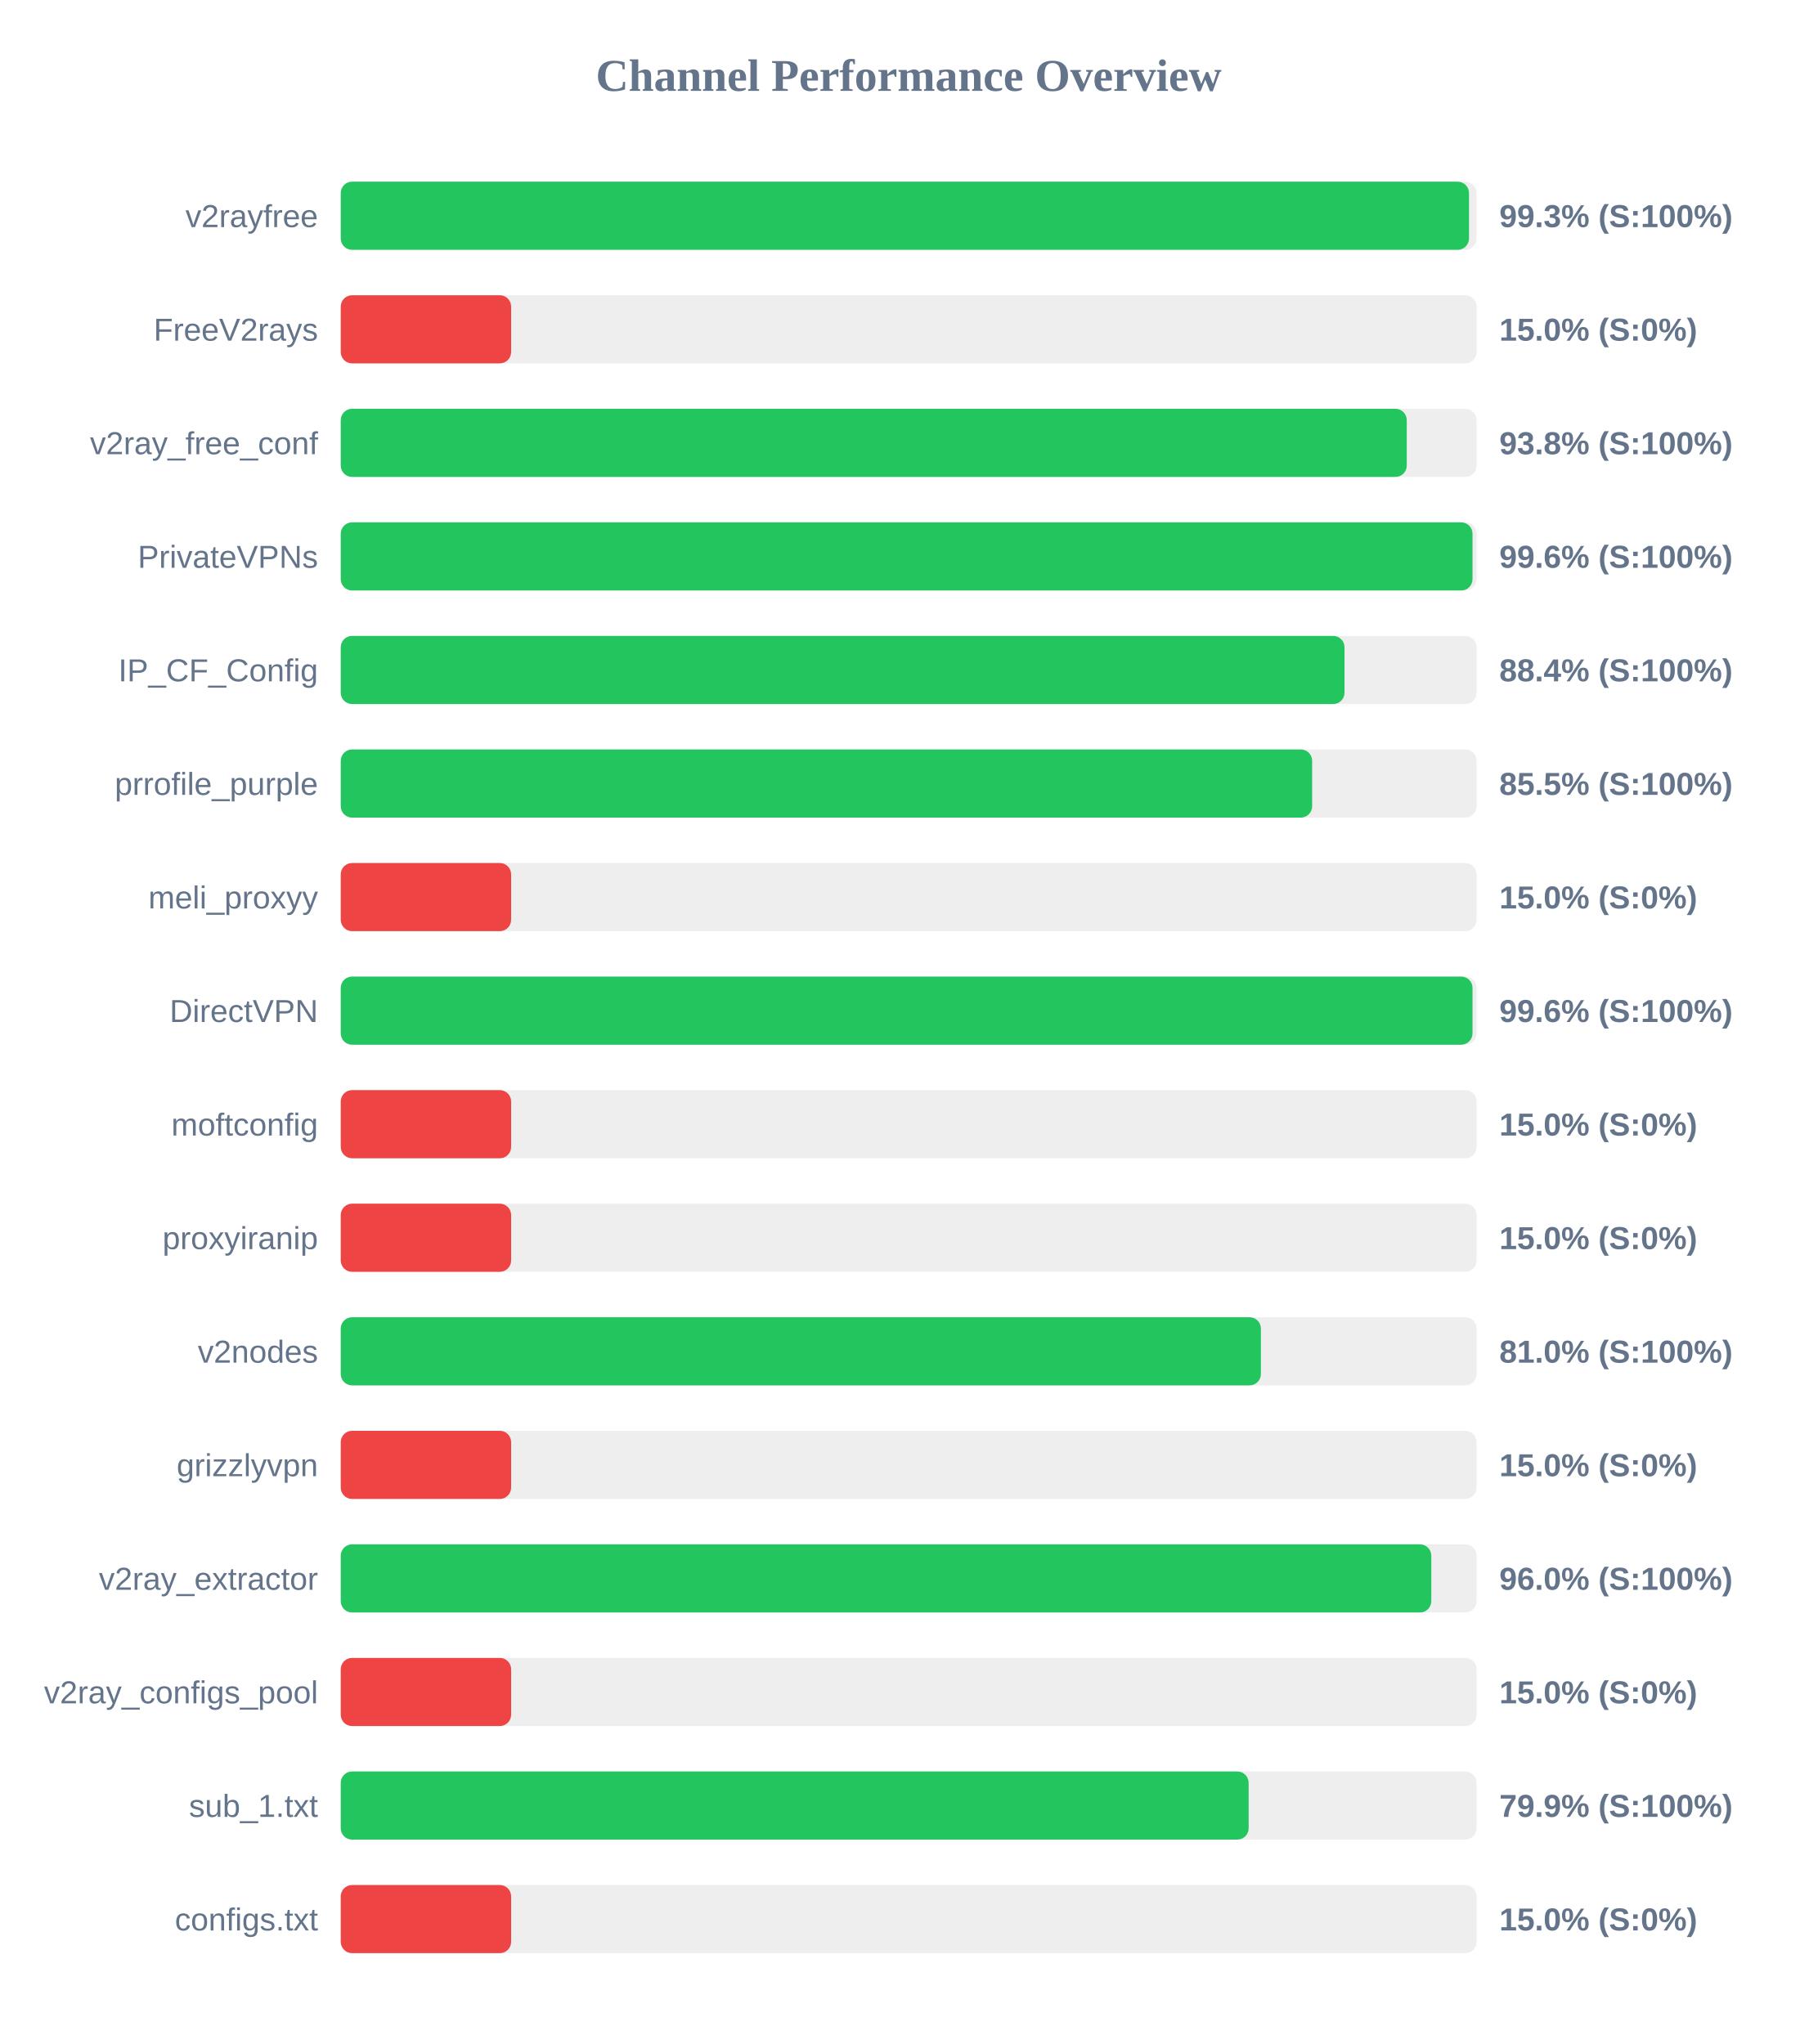
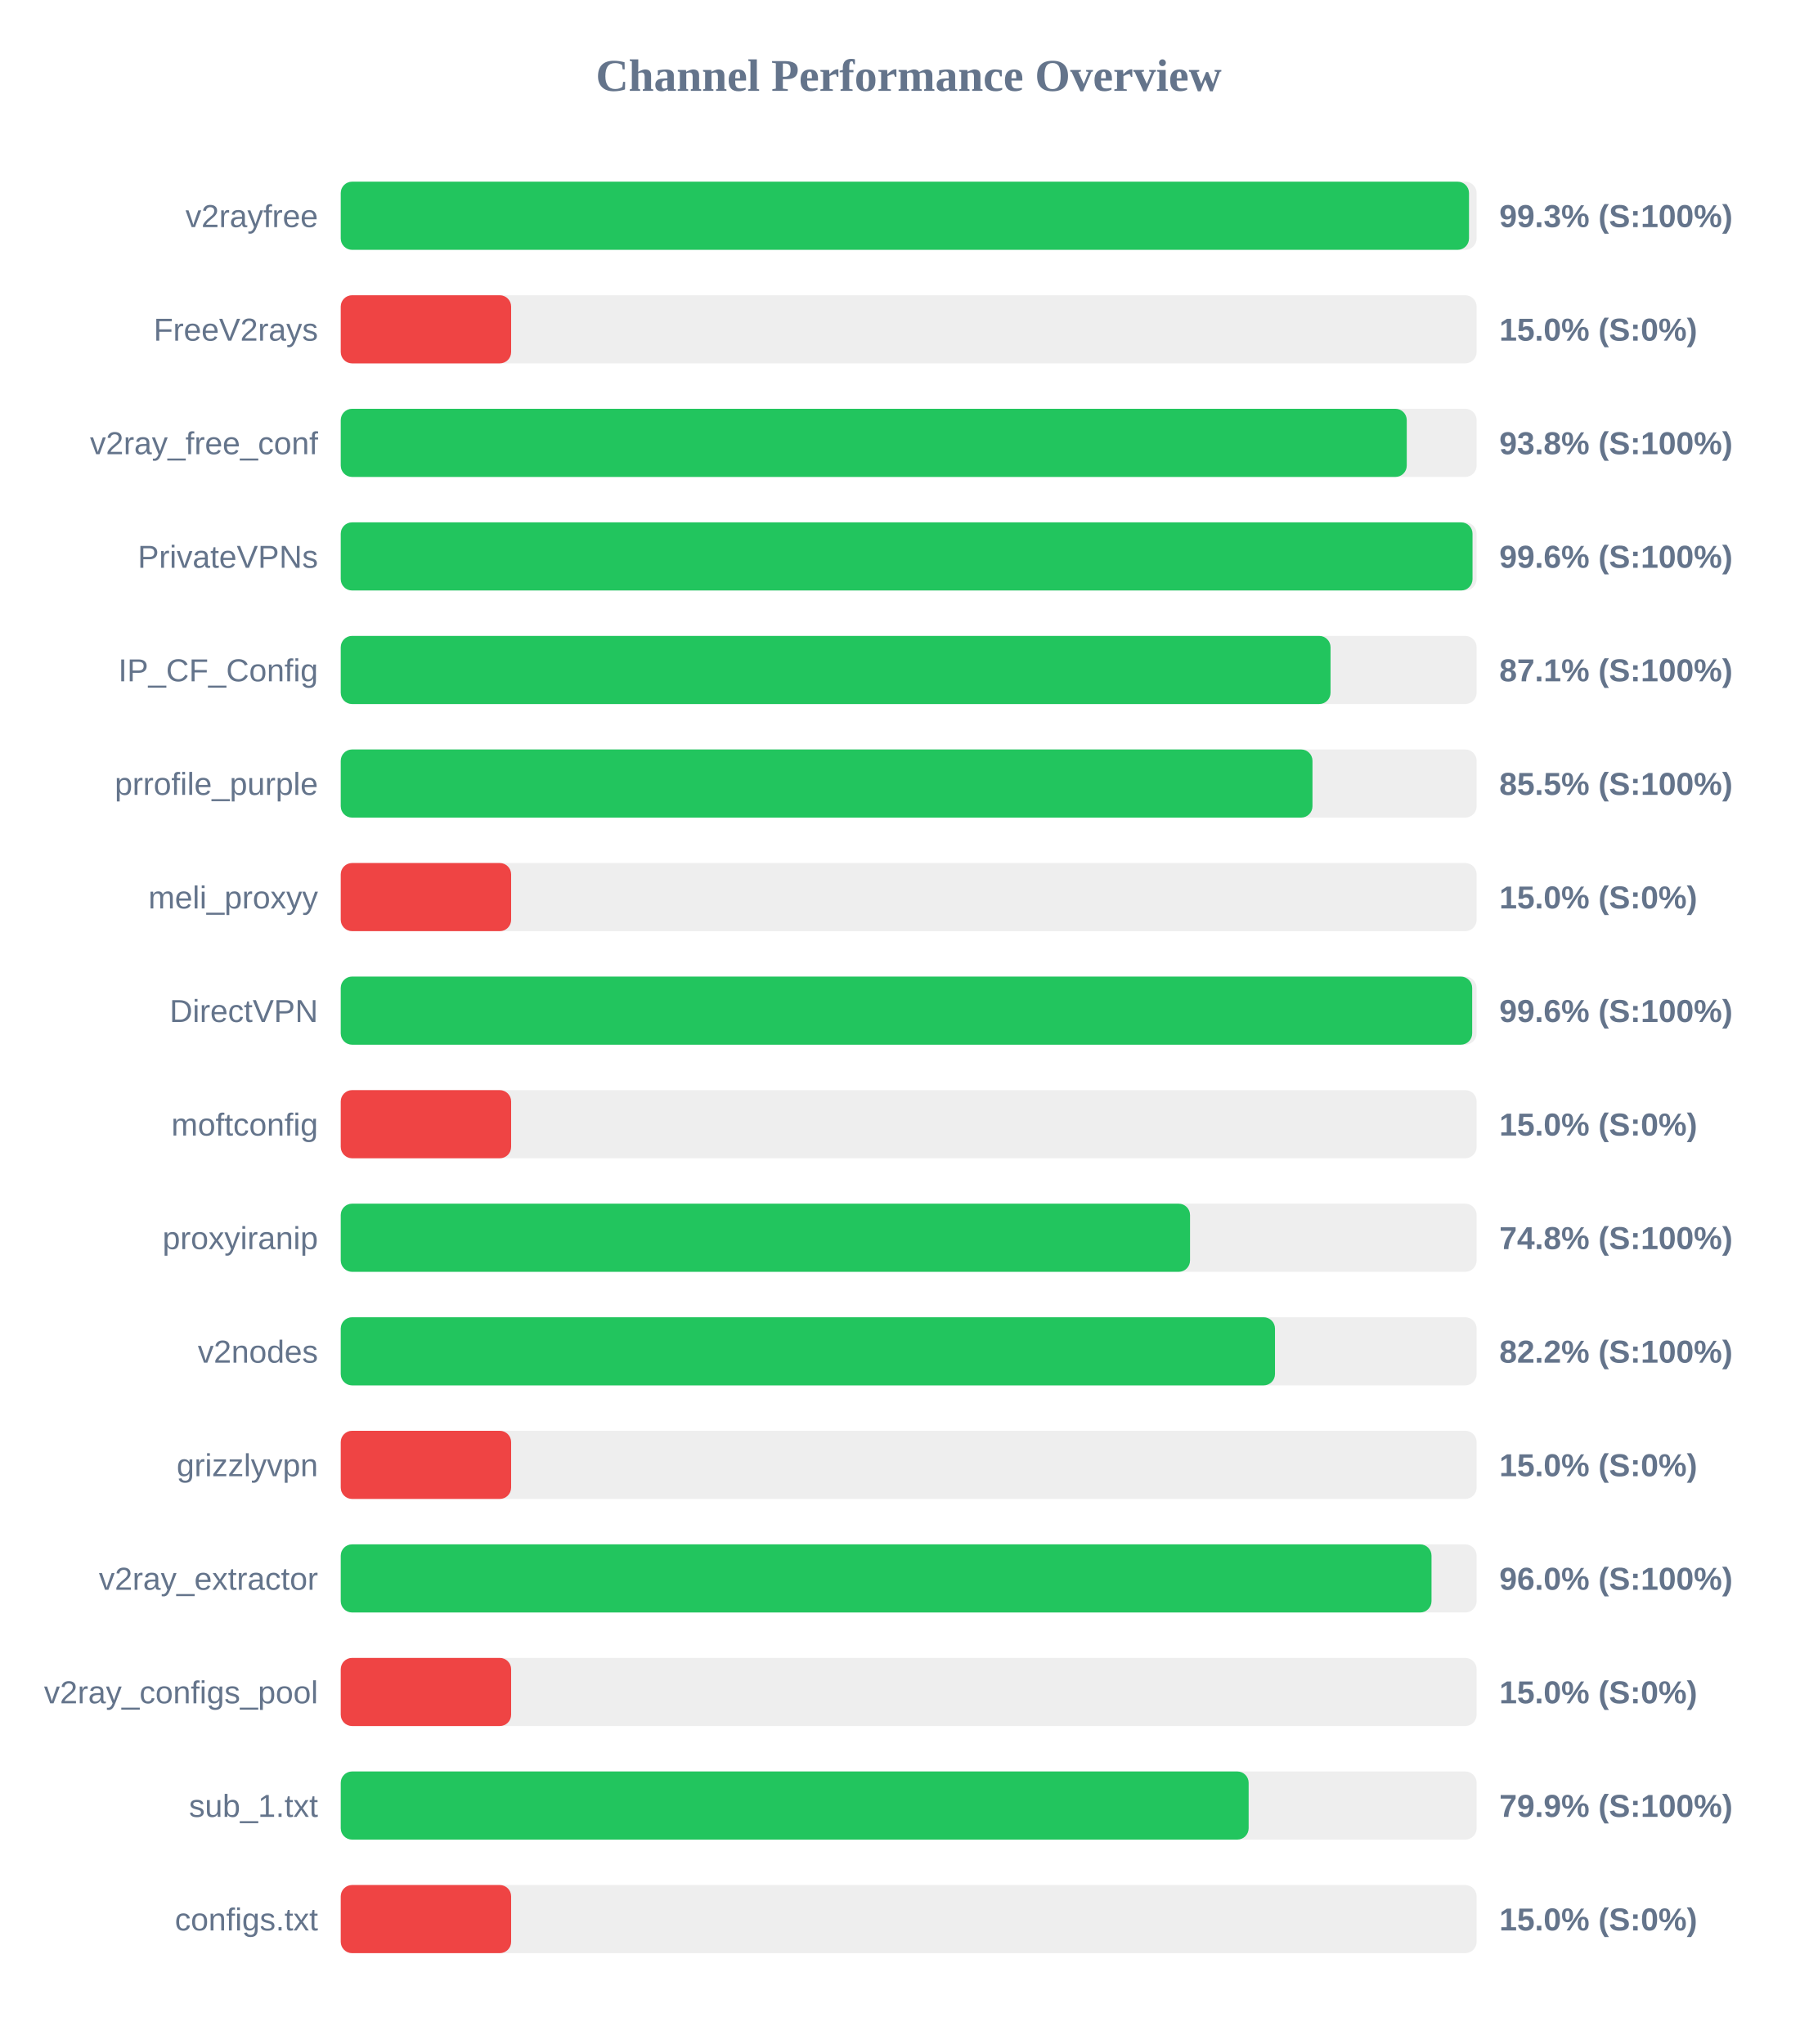
<svg xmlns="http://www.w3.org/2000/svg" width="800" height="900" version="1.1">
  <style>
        .row { font: 14px Arial; fill: #64748b; }
        .score { font: bold 14px Arial; fill: #64748b; }
    </style>
  <text x="400" y="40" text-anchor="middle" font-size="20px" font-weight="bold" fill="#64748b">Channel Performance Overview</text>
  <rect x="150" y="80" width="500" height="30" fill="#eee" rx="5" />
  <rect x="150" y="80" width="496.65" height="30" fill="#22c55e" rx="5" />
  <text x="140" y="100" text-anchor="end" class="row">v2rayfree</text>
  <text x="660" y="100" text-anchor="start" class="score">99.3% (S:100%)</text>
  <rect x="150" y="130" width="500" height="30" fill="#eee" rx="5" />
  <rect x="150" y="130" width="75.0" height="30" fill="#ef4444" rx="5" />
  <text x="140" y="150" text-anchor="end" class="row">FreeV2rays</text>
  <text x="660" y="150" text-anchor="start" class="score">15.0% (S:0%)</text>
  <rect x="150" y="180" width="500" height="30" fill="#eee" rx="5" />
  <rect x="150" y="180" width="469.25" height="30" fill="#22c55e" rx="5" />
  <text x="140" y="200" text-anchor="end" class="row">v2ray_free_conf</text>
  <text x="660" y="200" text-anchor="start" class="score">93.8% (S:100%)</text>
  <rect x="150" y="230" width="500" height="30" fill="#eee" rx="5" />
  <rect x="150" y="230" width="498.2" height="30" fill="#22c55e" rx="5" />
  <text x="140" y="250" text-anchor="end" class="row">PrivateVPNs</text>
  <text x="660" y="250" text-anchor="start" class="score">99.6% (S:100%)</text>
  <rect x="150" y="280" width="500" height="30" fill="#eee" rx="5" />
-   <rect x="150" y="280" width="441.85" height="30" fill="#22c55e" rx="5" />
+   <rect x="150" y="280" width="435.7" height="30" fill="#22c55e" rx="5" />
  <text x="140" y="300" text-anchor="end" class="row">IP_CF_Config</text>
-   <text x="660" y="300" text-anchor="start" class="score">88.4% (S:100%)</text>
+   <text x="660" y="300" text-anchor="start" class="score">87.1% (S:100%)</text>
  <rect x="150" y="330" width="500" height="30" fill="#eee" rx="5" />
-   <rect x="150" y="330" width="427.6" height="30" fill="#22c55e" rx="5" />
+   <rect x="150" y="330" width="427.75" height="30" fill="#22c55e" rx="5" />
  <text x="140" y="350" text-anchor="end" class="row">prrofile_purple</text>
  <text x="660" y="350" text-anchor="start" class="score">85.5% (S:100%)</text>
  <rect x="150" y="380" width="500" height="30" fill="#eee" rx="5" />
  <rect x="150" y="380" width="75.0" height="30" fill="#ef4444" rx="5" />
  <text x="140" y="400" text-anchor="end" class="row">meli_proxyy</text>
  <text x="660" y="400" text-anchor="start" class="score">15.0% (S:0%)</text>
  <rect x="150" y="430" width="500" height="30" fill="#eee" rx="5" />
-   <rect x="150" y="430" width="498.2" height="30" fill="#22c55e" rx="5" />
+   <rect x="150" y="430" width="498.05" height="30" fill="#22c55e" rx="5" />
  <text x="140" y="450" text-anchor="end" class="row">DirectVPN</text>
  <text x="660" y="450" text-anchor="start" class="score">99.6% (S:100%)</text>
  <rect x="150" y="480" width="500" height="30" fill="#eee" rx="5" />
  <rect x="150" y="480" width="75.0" height="30" fill="#ef4444" rx="5" />
  <text x="140" y="500" text-anchor="end" class="row">moftconfig</text>
  <text x="660" y="500" text-anchor="start" class="score">15.0% (S:0%)</text>
  <rect x="150" y="530" width="500" height="30" fill="#eee" rx="5" />
-   <rect x="150" y="530" width="75.0" height="30" fill="#ef4444" rx="5" />
+   <rect x="150" y="530" width="373.85" height="30" fill="#22c55e" rx="5" />
  <text x="140" y="550" text-anchor="end" class="row">proxyiranip</text>
-   <text x="660" y="550" text-anchor="start" class="score">15.0% (S:0%)</text>
+   <text x="660" y="550" text-anchor="start" class="score">74.8% (S:100%)</text>
  <rect x="150" y="580" width="500" height="30" fill="#eee" rx="5" />
-   <rect x="150" y="580" width="405.05" height="30" fill="#22c55e" rx="5" />
+   <rect x="150" y="580" width="411.25" height="30" fill="#22c55e" rx="5" />
  <text x="140" y="600" text-anchor="end" class="row">v2nodes</text>
-   <text x="660" y="600" text-anchor="start" class="score">81.0% (S:100%)</text>
+   <text x="660" y="600" text-anchor="start" class="score">82.2% (S:100%)</text>
  <rect x="150" y="630" width="500" height="30" fill="#eee" rx="5" />
  <rect x="150" y="630" width="75.0" height="30" fill="#ef4444" rx="5" />
  <text x="140" y="650" text-anchor="end" class="row">grizzlyvpn</text>
  <text x="660" y="650" text-anchor="start" class="score">15.0% (S:0%)</text>
  <rect x="150" y="680" width="500" height="30" fill="#eee" rx="5" />
-   <rect x="150" y="680" width="480.05" height="30" fill="#22c55e" rx="5" />
+   <rect x="150" y="680" width="480.15" height="30" fill="#22c55e" rx="5" />
  <text x="140" y="700" text-anchor="end" class="row">v2ray_extractor</text>
  <text x="660" y="700" text-anchor="start" class="score">96.0% (S:100%)</text>
  <rect x="150" y="730" width="500" height="30" fill="#eee" rx="5" />
  <rect x="150" y="730" width="75.0" height="30" fill="#ef4444" rx="5" />
  <text x="140" y="750" text-anchor="end" class="row">v2ray_configs_pool</text>
  <text x="660" y="750" text-anchor="start" class="score">15.0% (S:0%)</text>
  <rect x="150" y="780" width="500" height="30" fill="#eee" rx="5" />
  <rect x="150" y="780" width="399.65" height="30" fill="#22c55e" rx="5" />
  <text x="140" y="800" text-anchor="end" class="row">sub_1.txt</text>
  <text x="660" y="800" text-anchor="start" class="score">79.9% (S:100%)</text>
  <rect x="150" y="830" width="500" height="30" fill="#eee" rx="5" />
  <rect x="150" y="830" width="75.0" height="30" fill="#ef4444" rx="5" />
  <text x="140" y="850" text-anchor="end" class="row">configs.txt</text>
  <text x="660" y="850" text-anchor="start" class="score">15.0% (S:0%)</text>
</svg>
